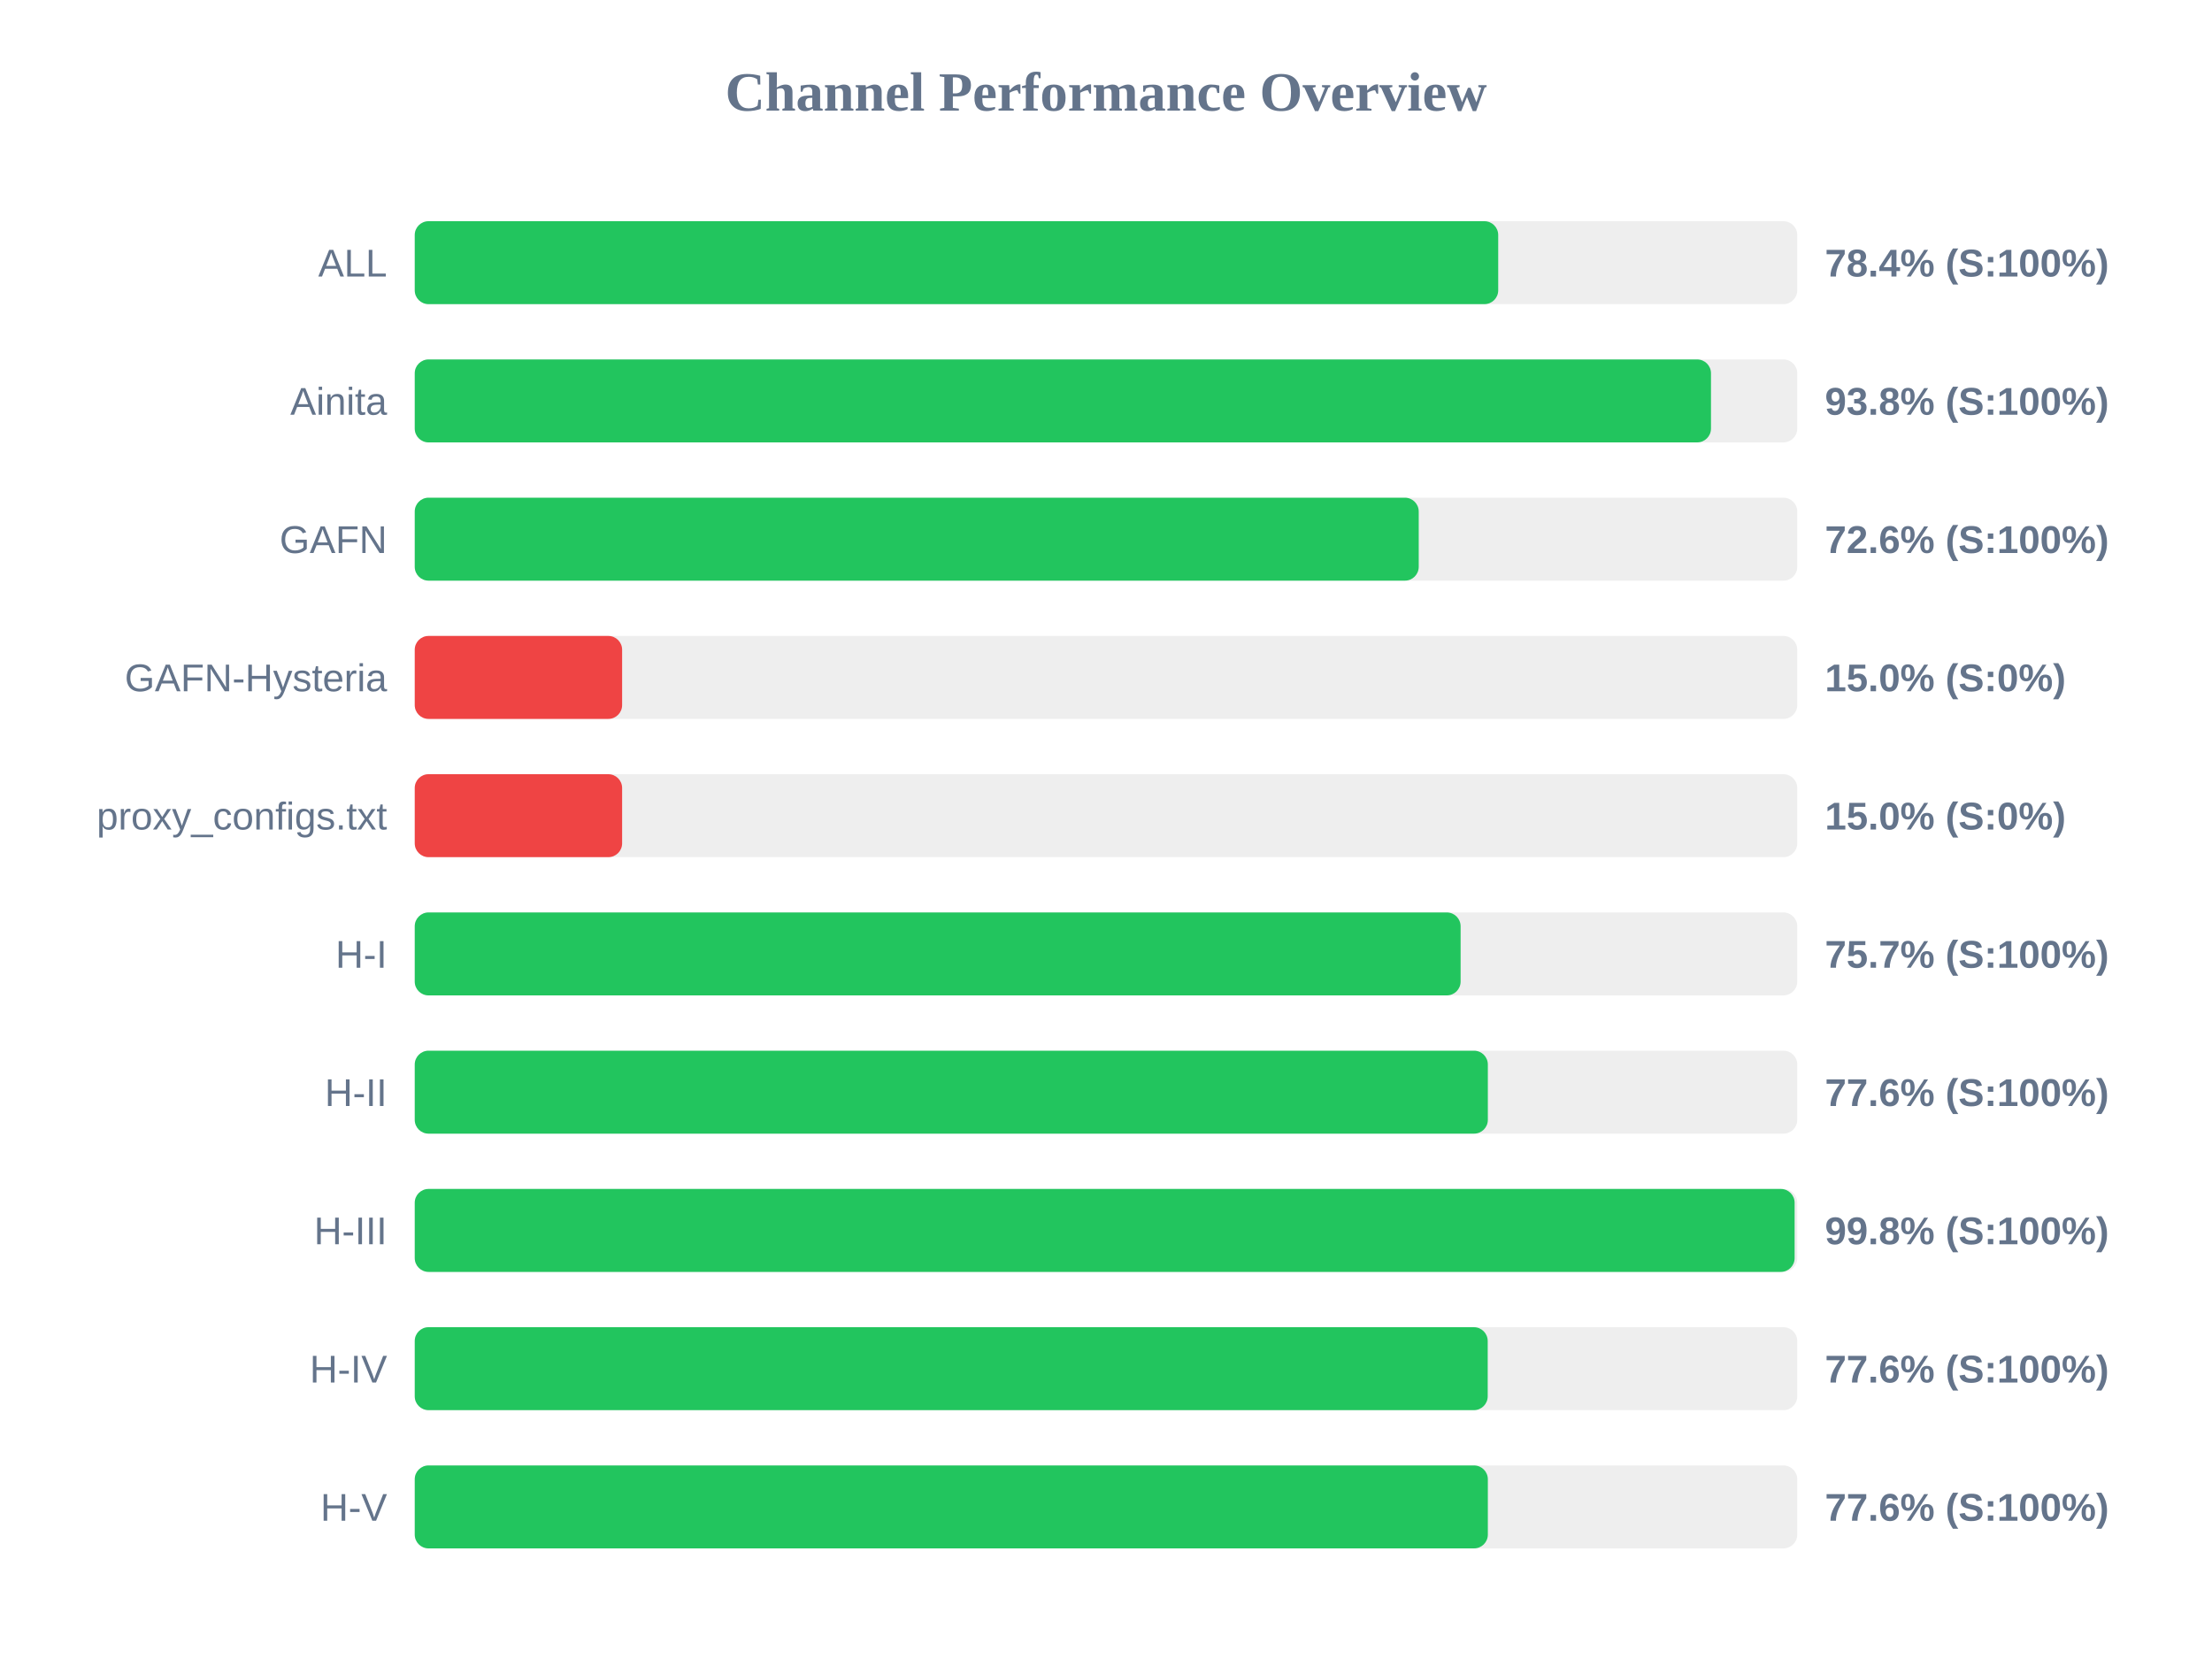
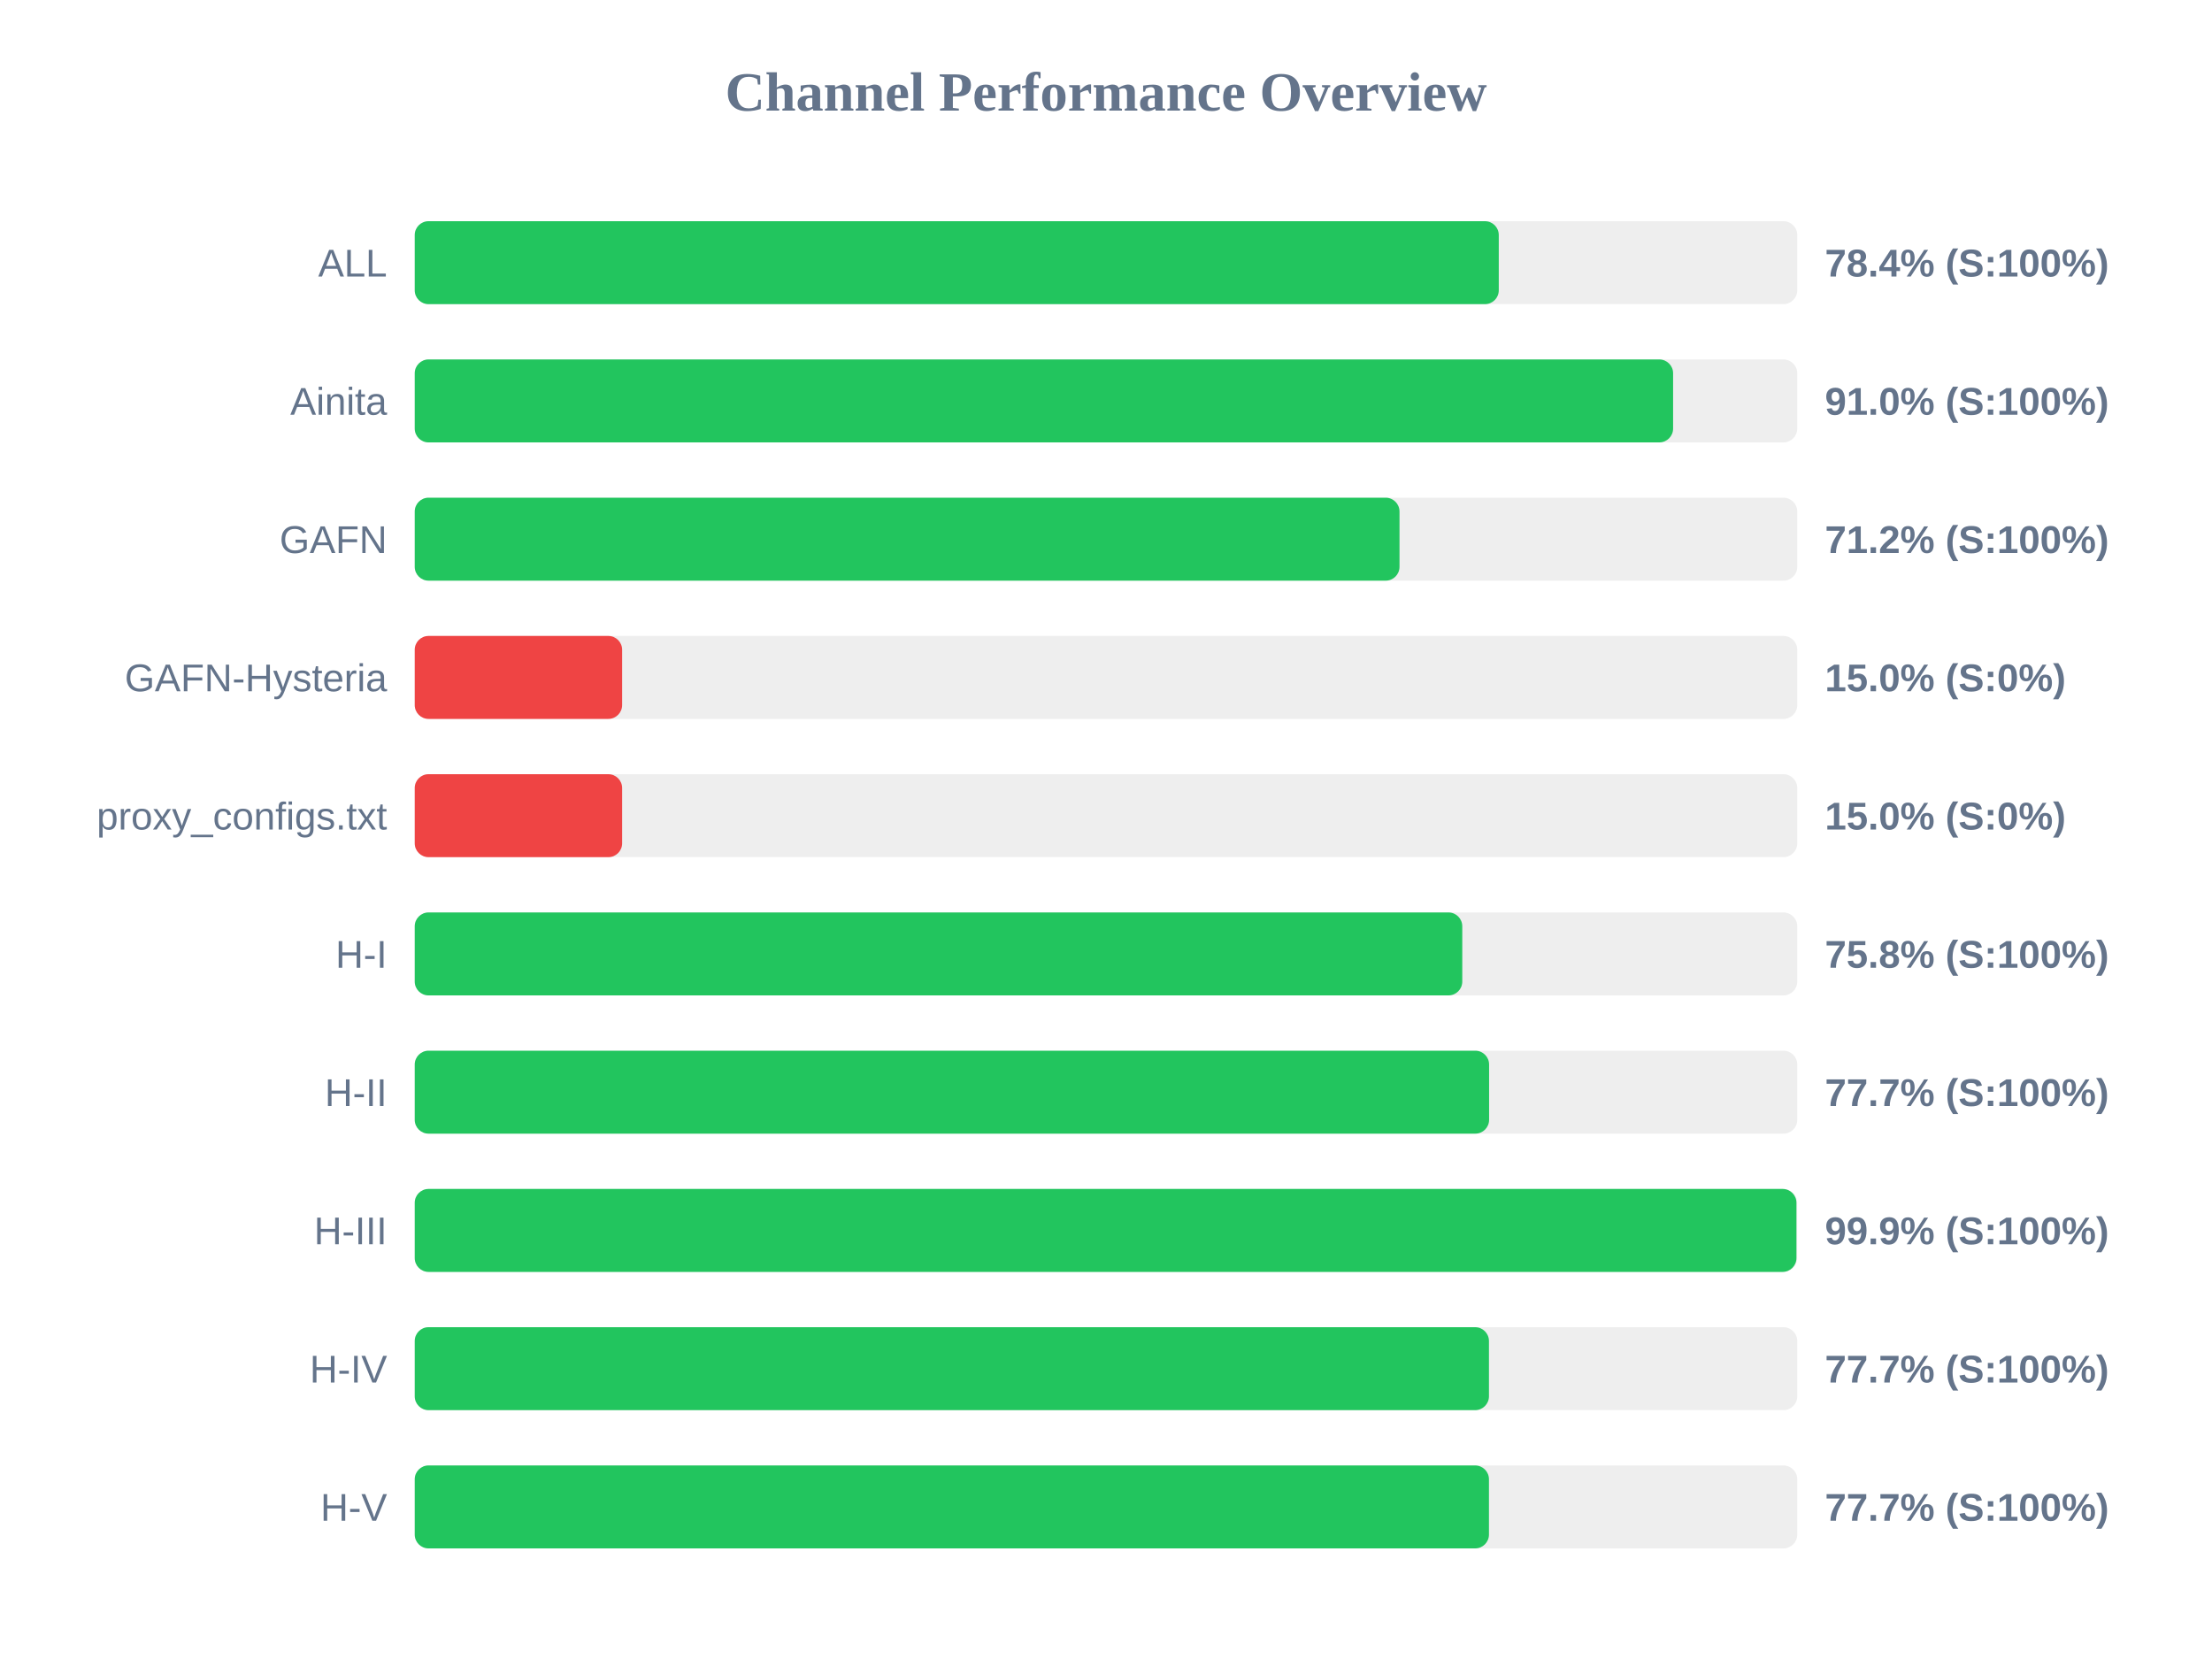
<svg xmlns="http://www.w3.org/2000/svg" width="800" height="600" version="1.1">
  <style>
        .row { font: 14px Arial; fill: #64748b; }
        .score { font: bold 14px Arial; fill: #64748b; }
    </style>
  <text x="400" y="40" text-anchor="middle" font-size="20px" font-weight="bold" fill="#64748b">Channel Performance Overview</text>
  <rect x="150" y="80" width="500" height="30" fill="#eee" rx="5" />
-   <rect x="150" y="80" width="391.85" height="30" fill="#22c55e" rx="5" />
+   <rect x="150" y="80" width="392.05" height="30" fill="#22c55e" rx="5" />
  <text x="140" y="100" text-anchor="end" class="row">ALL</text>
  <text x="660" y="100" text-anchor="start" class="score">78.4% (S:100%)</text>
  <rect x="150" y="130" width="500" height="30" fill="#eee" rx="5" />
-   <rect x="150" y="130" width="468.8" height="30" fill="#22c55e" rx="5" />
+   <rect x="150" y="130" width="455.1" height="30" fill="#22c55e" rx="5" />
  <text x="140" y="150" text-anchor="end" class="row">Ainita</text>
-   <text x="660" y="150" text-anchor="start" class="score">93.8% (S:100%)</text>
+   <text x="660" y="150" text-anchor="start" class="score">91.0% (S:100%)</text>
  <rect x="150" y="180" width="500" height="30" fill="#eee" rx="5" />
-   <rect x="150" y="180" width="363.1" height="30" fill="#22c55e" rx="5" />
+   <rect x="150" y="180" width="356.15" height="30" fill="#22c55e" rx="5" />
  <text x="140" y="200" text-anchor="end" class="row">GAFN</text>
-   <text x="660" y="200" text-anchor="start" class="score">72.6% (S:100%)</text>
+   <text x="660" y="200" text-anchor="start" class="score">71.2% (S:100%)</text>
  <rect x="150" y="230" width="500" height="30" fill="#eee" rx="5" />
  <rect x="150" y="230" width="75.0" height="30" fill="#ef4444" rx="5" />
  <text x="140" y="250" text-anchor="end" class="row">GAFN-Hysteria</text>
  <text x="660" y="250" text-anchor="start" class="score">15.0% (S:0%)</text>
  <rect x="150" y="280" width="500" height="30" fill="#eee" rx="5" />
  <rect x="150" y="280" width="75.0" height="30" fill="#ef4444" rx="5" />
  <text x="140" y="300" text-anchor="end" class="row">proxy_configs.txt</text>
  <text x="660" y="300" text-anchor="start" class="score">15.0% (S:0%)</text>
  <rect x="150" y="330" width="500" height="30" fill="#eee" rx="5" />
-   <rect x="150" y="330" width="378.25" height="30" fill="#22c55e" rx="5" />
+   <rect x="150" y="330" width="378.85" height="30" fill="#22c55e" rx="5" />
  <text x="140" y="350" text-anchor="end" class="row">H-I</text>
-   <text x="660" y="350" text-anchor="start" class="score">75.7% (S:100%)</text>
+   <text x="660" y="350" text-anchor="start" class="score">75.8% (S:100%)</text>
  <rect x="150" y="380" width="500" height="30" fill="#eee" rx="5" />
-   <rect x="150" y="380" width="388.1" height="30" fill="#22c55e" rx="5" />
+   <rect x="150" y="380" width="388.55" height="30" fill="#22c55e" rx="5" />
  <text x="140" y="400" text-anchor="end" class="row">H-II</text>
-   <text x="660" y="400" text-anchor="start" class="score">77.6% (S:100%)</text>
+   <text x="660" y="400" text-anchor="start" class="score">77.7% (S:100%)</text>
  <rect x="150" y="430" width="500" height="30" fill="#eee" rx="5" />
-   <rect x="150" y="430" width="499.05" height="30" fill="#22c55e" rx="5" />
+   <rect x="150" y="430" width="499.7" height="30" fill="#22c55e" rx="5" />
  <text x="140" y="450" text-anchor="end" class="row">H-III</text>
-   <text x="660" y="450" text-anchor="start" class="score">99.8% (S:100%)</text>
+   <text x="660" y="450" text-anchor="start" class="score">99.9% (S:100%)</text>
  <rect x="150" y="480" width="500" height="30" fill="#eee" rx="5" />
-   <rect x="150" y="480" width="388.05" height="30" fill="#22c55e" rx="5" />
+   <rect x="150" y="480" width="388.5" height="30" fill="#22c55e" rx="5" />
  <text x="140" y="500" text-anchor="end" class="row">H-IV</text>
-   <text x="660" y="500" text-anchor="start" class="score">77.6% (S:100%)</text>
+   <text x="660" y="500" text-anchor="start" class="score">77.7% (S:100%)</text>
  <rect x="150" y="530" width="500" height="30" fill="#eee" rx="5" />
-   <rect x="150" y="530" width="388.1" height="30" fill="#22c55e" rx="5" />
+   <rect x="150" y="530" width="388.5" height="30" fill="#22c55e" rx="5" />
  <text x="140" y="550" text-anchor="end" class="row">H-V</text>
-   <text x="660" y="550" text-anchor="start" class="score">77.6% (S:100%)</text>
+   <text x="660" y="550" text-anchor="start" class="score">77.7% (S:100%)</text>
</svg>
